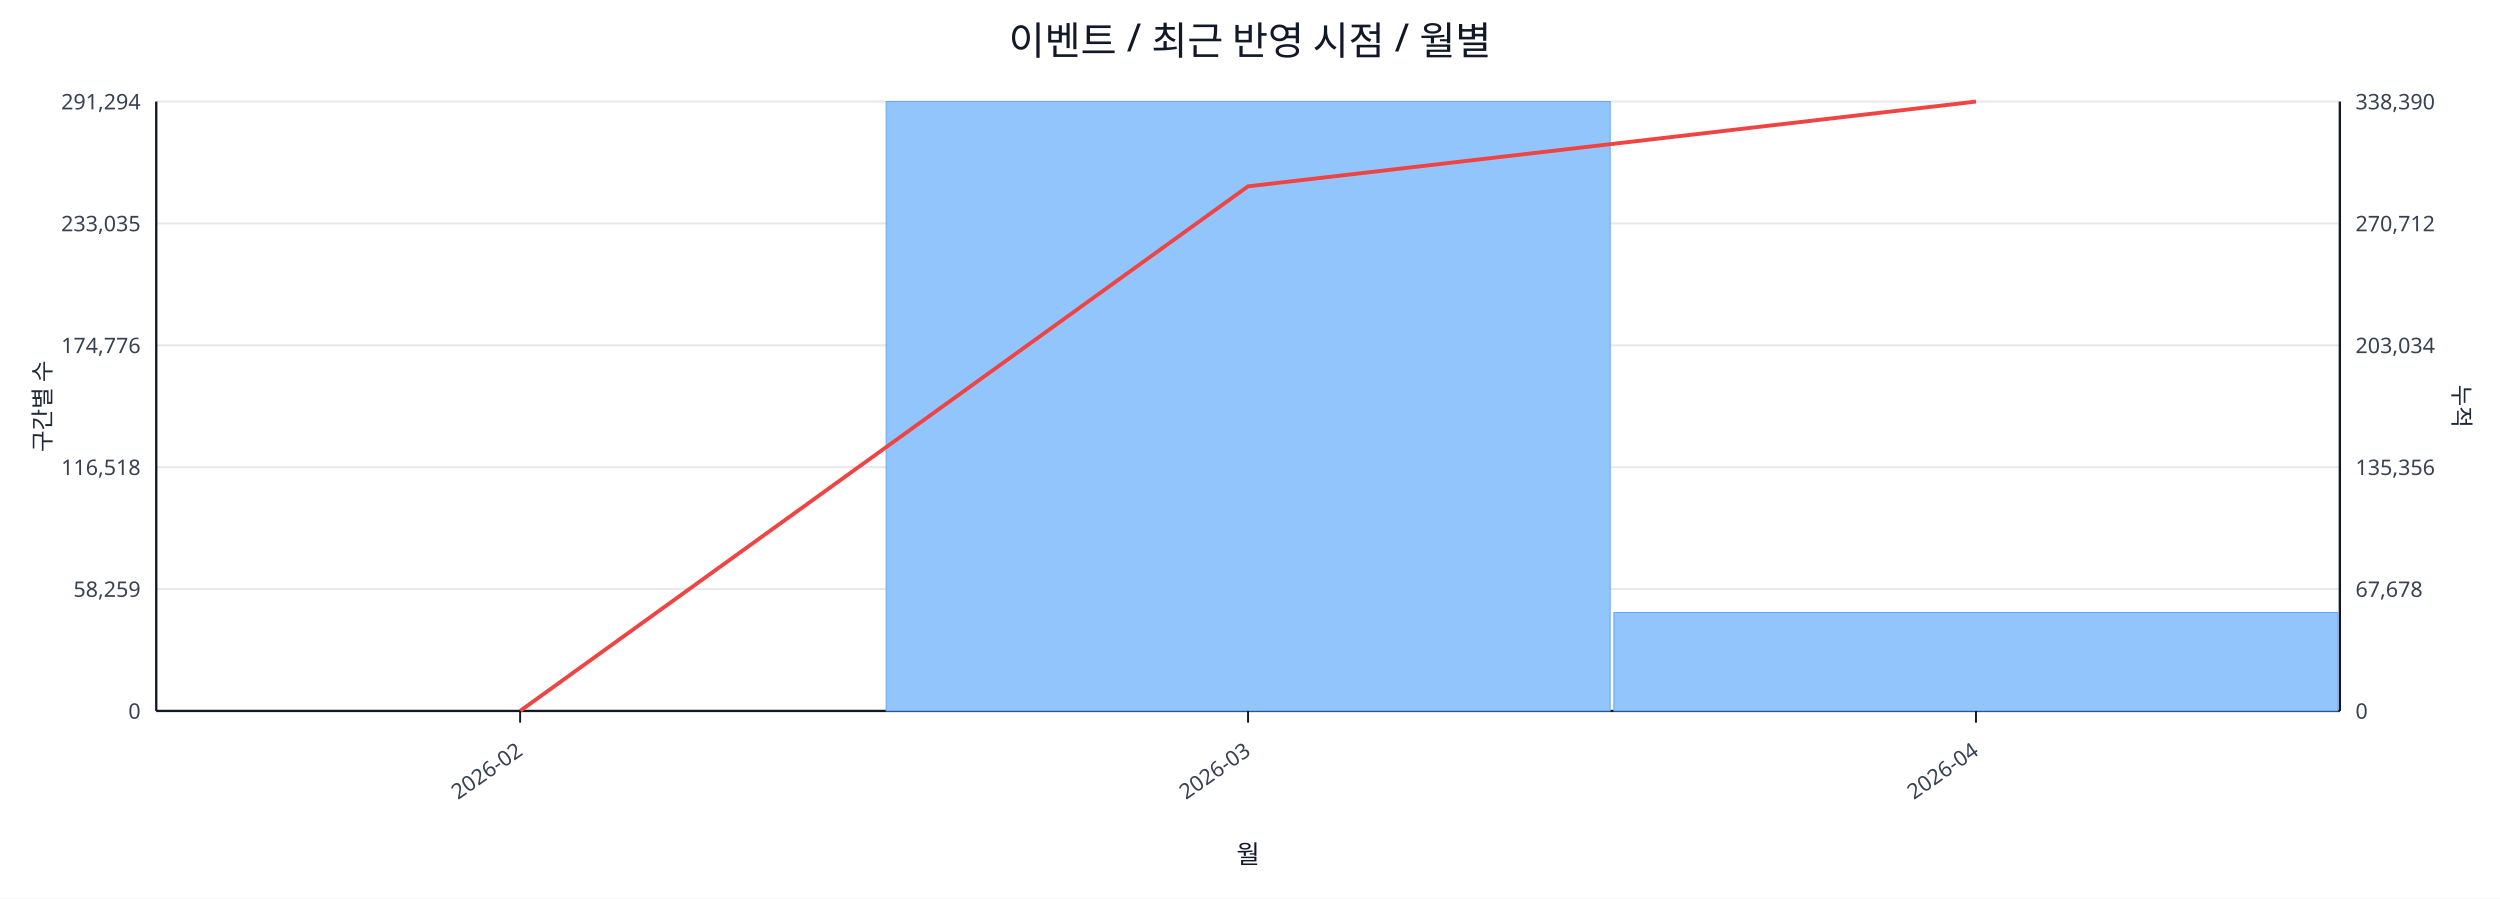
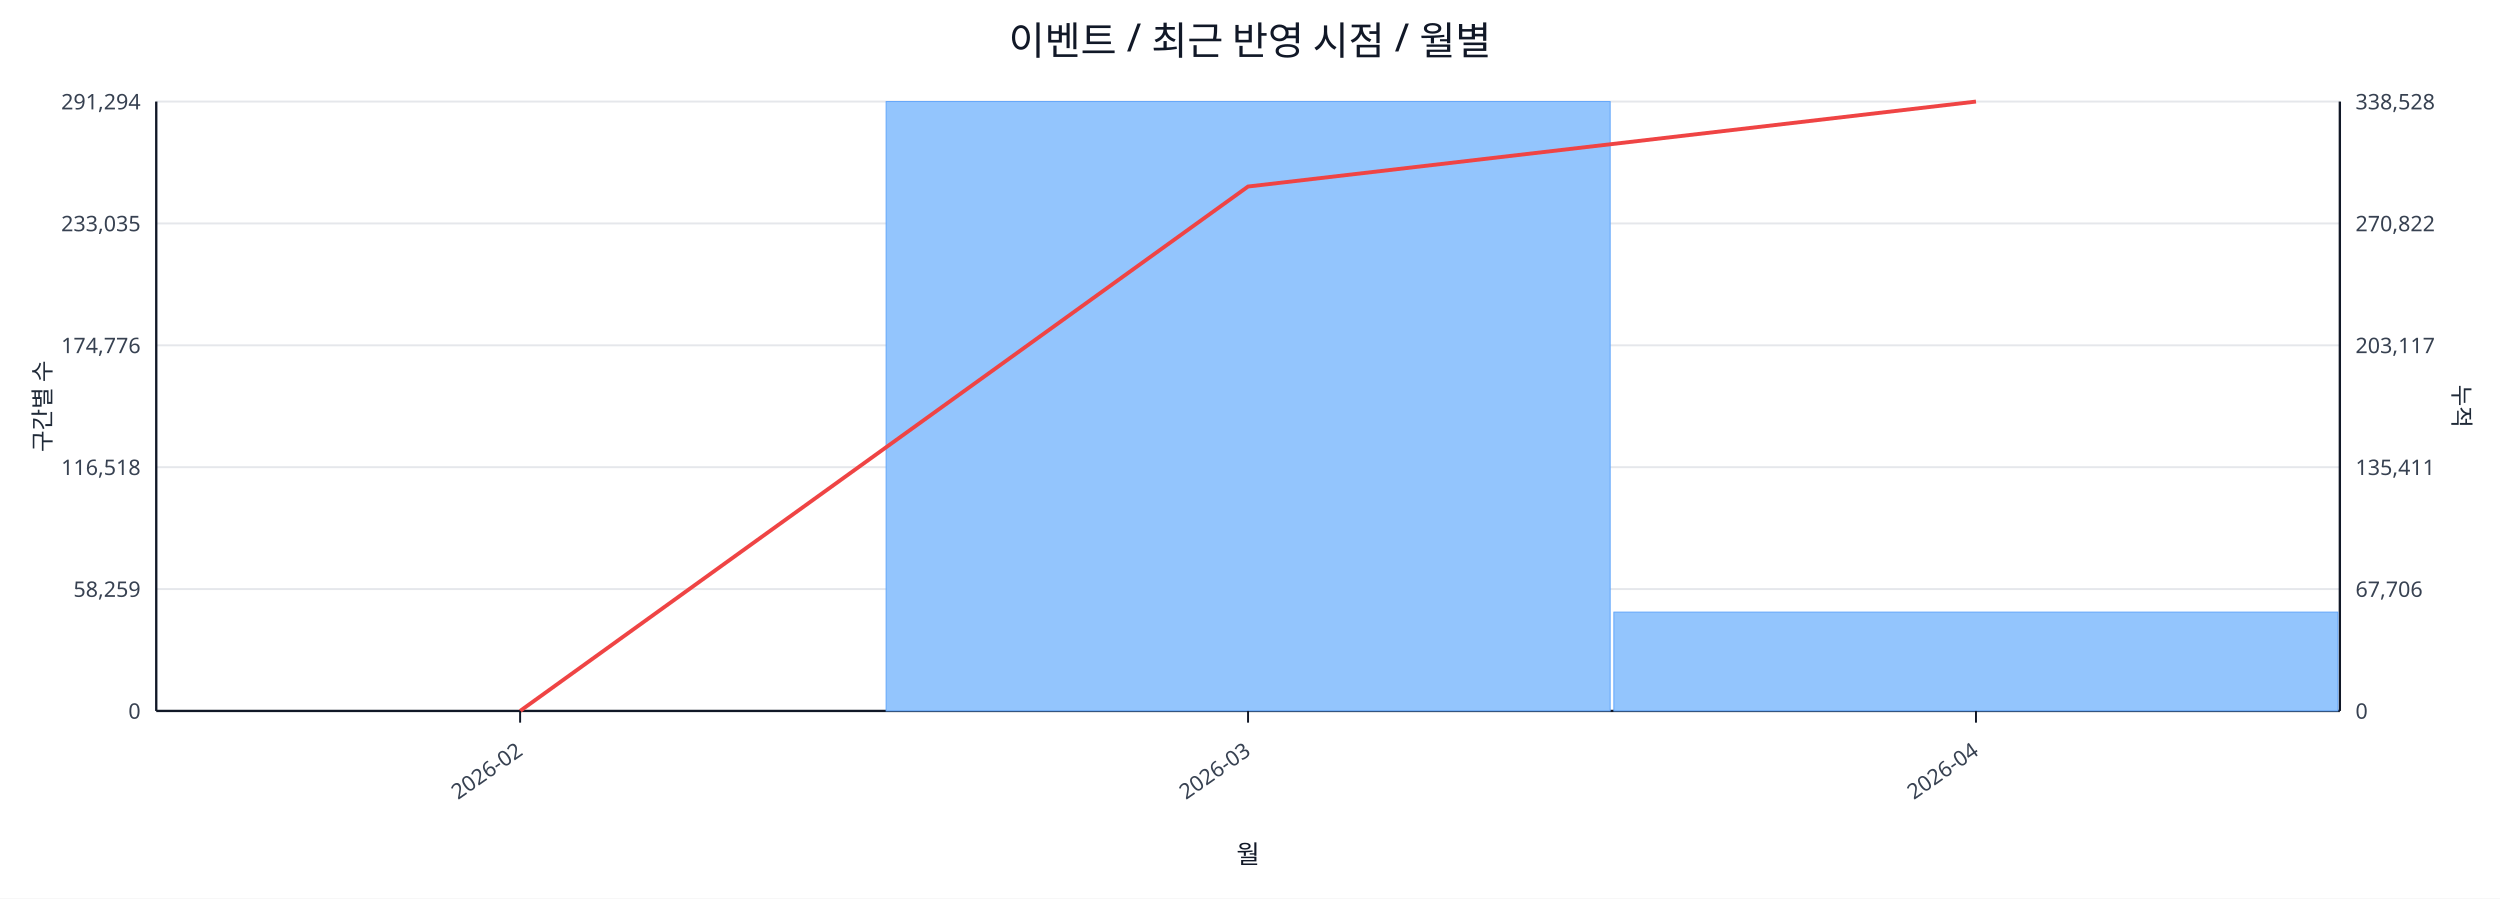
<svg xmlns="http://www.w3.org/2000/svg" width="1280" height="460" viewBox="0 0 1280 460">
  <rect x="0" y="0" width="100%" height="100%" fill="#ffffff" />
  <text x="640.0" y="28" font-size="20" text-anchor="middle" font-family="sans-serif" fill="#111827">이벤트 / 최근 반영 시점 / 월별</text>
  <line x1="80.0" y1="52.0" x2="1198.0" y2="52.0" stroke="#e5e7eb" stroke-width="1" />
  <text x="72.0" y="56.0" font-size="11" text-anchor="end" font-family="sans-serif" fill="#374151">291,294</text>
-   <text x="1206.0" y="56.0" font-size="11" text-anchor="start" font-family="sans-serif" fill="#374151">338,390</text>
+   <text x="1206.0" y="56.0" font-size="11" text-anchor="start" font-family="sans-serif" fill="#374151">338,528</text>
  <line x1="80.0" y1="114.4" x2="1198.0" y2="114.4" stroke="#e5e7eb" stroke-width="1" />
  <text x="72.0" y="118.4" font-size="11" text-anchor="end" font-family="sans-serif" fill="#374151">233,035</text>
-   <text x="1206.0" y="118.4" font-size="11" text-anchor="start" font-family="sans-serif" fill="#374151">270,712</text>
+   <text x="1206.0" y="118.4" font-size="11" text-anchor="start" font-family="sans-serif" fill="#374151">270,822</text>
  <line x1="80.0" y1="176.8" x2="1198.0" y2="176.8" stroke="#e5e7eb" stroke-width="1" />
  <text x="72.0" y="180.8" font-size="11" text-anchor="end" font-family="sans-serif" fill="#374151">174,776</text>
-   <text x="1206.0" y="180.8" font-size="11" text-anchor="start" font-family="sans-serif" fill="#374151">203,034</text>
+   <text x="1206.0" y="180.8" font-size="11" text-anchor="start" font-family="sans-serif" fill="#374151">203,117</text>
  <line x1="80.0" y1="239.2" x2="1198.0" y2="239.2" stroke="#e5e7eb" stroke-width="1" />
  <text x="72.0" y="243.2" font-size="11" text-anchor="end" font-family="sans-serif" fill="#374151">116,518</text>
-   <text x="1206.0" y="243.2" font-size="11" text-anchor="start" font-family="sans-serif" fill="#374151">135,356</text>
+   <text x="1206.0" y="243.2" font-size="11" text-anchor="start" font-family="sans-serif" fill="#374151">135,411</text>
  <line x1="80.0" y1="301.6" x2="1198.0" y2="301.6" stroke="#e5e7eb" stroke-width="1" />
  <text x="72.0" y="305.6" font-size="11" text-anchor="end" font-family="sans-serif" fill="#374151">58,259</text>
-   <text x="1206.0" y="305.6" font-size="11" text-anchor="start" font-family="sans-serif" fill="#374151">67,678</text>
+   <text x="1206.0" y="305.6" font-size="11" text-anchor="start" font-family="sans-serif" fill="#374151">67,706</text>
  <line x1="80.0" y1="364.0" x2="1198.0" y2="364.0" stroke="#e5e7eb" stroke-width="1" />
  <text x="72.0" y="368.0" font-size="11" text-anchor="end" font-family="sans-serif" fill="#374151">0</text>
  <text x="1206.0" y="368.0" font-size="11" text-anchor="start" font-family="sans-serif" fill="#374151">0</text>
  <line x1="80.0" y1="364.0" x2="1198.0" y2="364.0" stroke="#111827" stroke-width="1.2" />
  <line x1="80.0" y1="52.0" x2="80.0" y2="364.0" stroke="#111827" stroke-width="1.2" />
  <line x1="1198.0" y1="52.0" x2="1198.0" y2="364.0" stroke="#111827" stroke-width="1.2" />
  <rect x="81.0" y="364.0" width="370.7" height="0.0" fill="#93c5fd" stroke="#60a5fa" stroke-width="0.5" />
  <rect x="453.7" y="52.0" width="370.7" height="312.0" fill="#93c5fd" stroke="#60a5fa" stroke-width="0.5" />
-   <rect x="826.3" y="313.6" width="370.7" height="50.4" fill="#93c5fd" stroke="#60a5fa" stroke-width="0.5" />
-   <polyline fill="none" stroke="#ef4444" stroke-width="2" points="266.3,364.0 639.0,95.4 1011.7,52.0" />
+   <rect x="826.3" y="313.4" width="370.7" height="50.6" fill="#93c5fd" stroke="#60a5fa" stroke-width="0.5" />
+   <polyline fill="none" stroke="#ef4444" stroke-width="2" points="266.3,364.0 639.0,95.5 1011.7,52.0" />
  <line x1="266.3" y1="364.0" x2="266.3" y2="370.0" stroke="#111827" stroke-width="1" />
  <text x="268.3" y="386.0" font-size="11" text-anchor="end" transform="rotate(-35 268.3 386.0)" font-family="sans-serif" fill="#374151">2026-02</text>
  <line x1="639.0" y1="364.0" x2="639.0" y2="370.0" stroke="#111827" stroke-width="1" />
  <text x="641.0" y="386.0" font-size="11" text-anchor="end" transform="rotate(-35 641.0 386.0)" font-family="sans-serif" fill="#374151">2026-03</text>
  <line x1="1011.7" y1="364.0" x2="1011.7" y2="370.0" stroke="#111827" stroke-width="1" />
  <text x="1013.7" y="386.0" font-size="11" text-anchor="end" transform="rotate(-35 1013.7 386.0)" font-family="sans-serif" fill="#374151">2026-04</text>
  <text x="26" y="208.0" font-size="12" transform="rotate(-90 26 208.0)" text-anchor="middle" font-family="sans-serif" fill="#1f2937">구간별 수</text>
  <text x="1256.0" y="208.0" font-size="12" transform="rotate(90 1256.0 208.0)" text-anchor="middle" font-family="sans-serif" fill="#1f2937">누적</text>
  <text x="639.0" y="442.0" font-size="13" text-anchor="middle" font-family="sans-serif" fill="#111827">월</text>
</svg>
